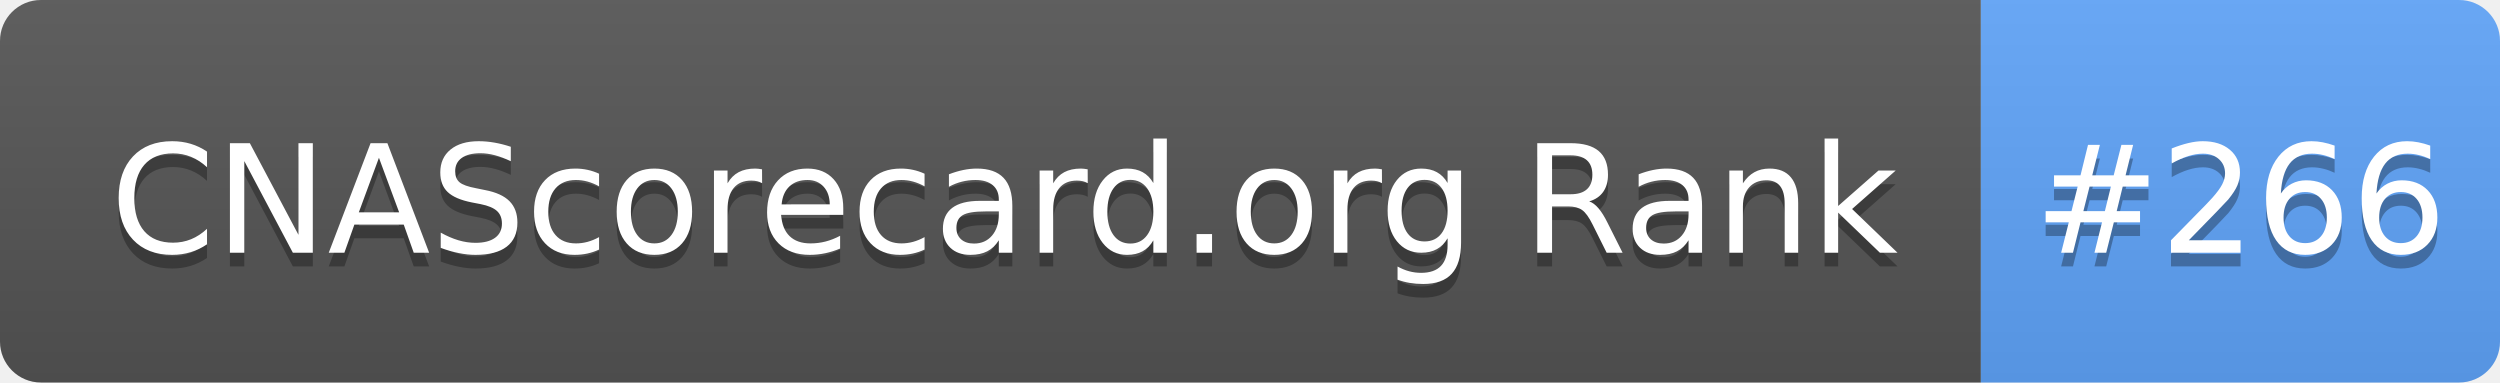
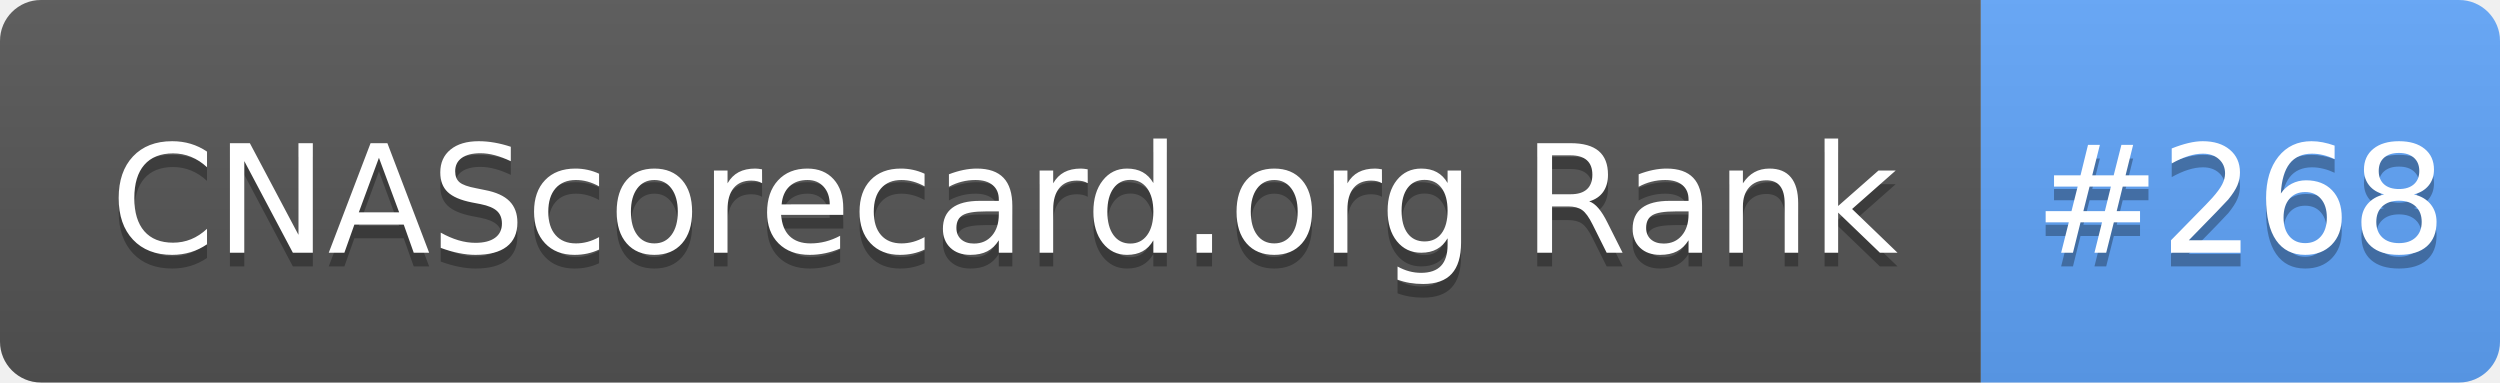
- <svg xmlns="http://www.w3.org/2000/svg" width="183" height="28" role="img" aria-label="CNAScorecard.org Rank: #266">
+ <svg xmlns="http://www.w3.org/2000/svg" width="183" height="28" role="img" aria-label="CNAScorecard.org Rank: #268">
  <linearGradient id="s" x2="0" y2="100%">
    <stop offset="0" stop-color="#bbb" stop-opacity=".1" />
    <stop offset="1" stop-opacity=".1" />
  </linearGradient>
  <clipPath id="r">
    <rect width="183" height="28" rx="3" fill="#fff" />
  </clipPath>
  <g clip-path="url(#r)">
    <rect width="145" height="28" fill="#555" />
    <rect x="145" width="38" height="28" fill="#60A5FA" />
    <rect width="183" height="28" fill="url(#s)" />
  </g>
  <g fill="#fff" text-anchor="middle" font-family="Verdana,Geneva,DejaVu Sans,sans-serif" text-rendering="geometricPrecision" font-size="110">
    <text aria-hidden="true" x="735" y="195" fill="#010101" fill-opacity=".3" transform="scale(.1)" textLength="1350">CNAScorecard.org Rank</text>
    <text x="735" y="185" transform="scale(.1)" fill="#fff" textLength="1350">CNAScorecard.org Rank</text>
-     <text aria-hidden="true" x="1640" y="195" fill="#010101" fill-opacity=".3" transform="scale(.1)" textLength="280">#266</text>
-     <text x="1640" y="185" transform="scale(.1)" fill="#fff" textLength="280">#266</text>
+     <text aria-hidden="true" x="1640" y="195" fill="#010101" fill-opacity=".3" transform="scale(.1)" textLength="280">#268</text>
+     <text x="1640" y="185" transform="scale(.1)" fill="#fff" textLength="280">#268</text>
  </g>
</svg>
